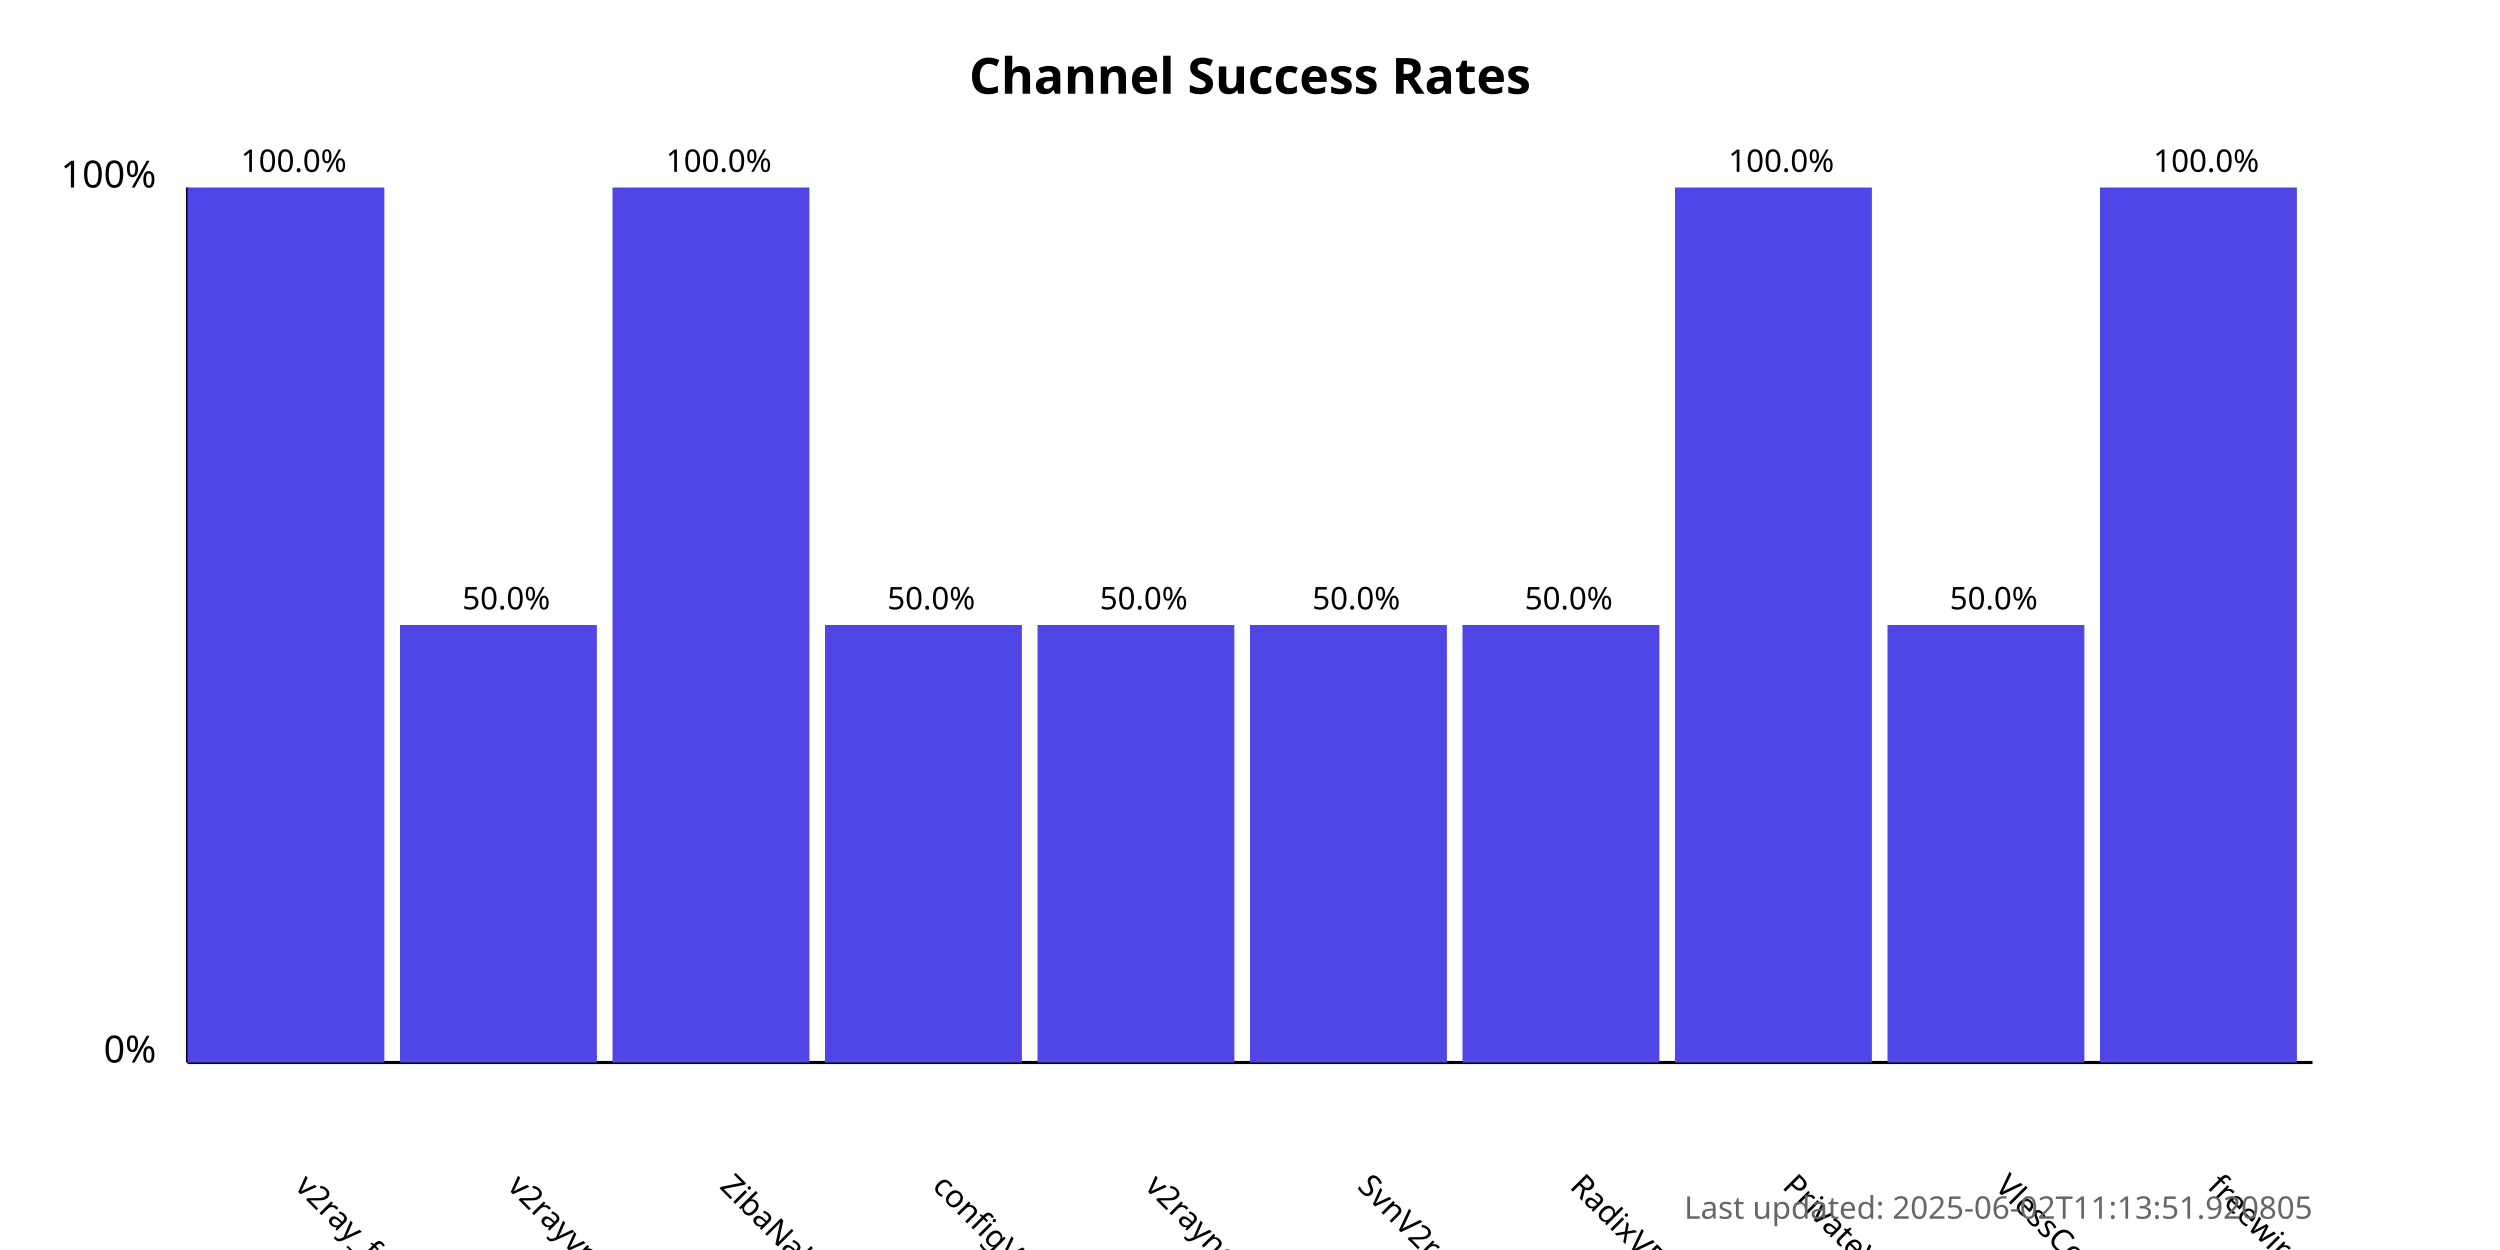
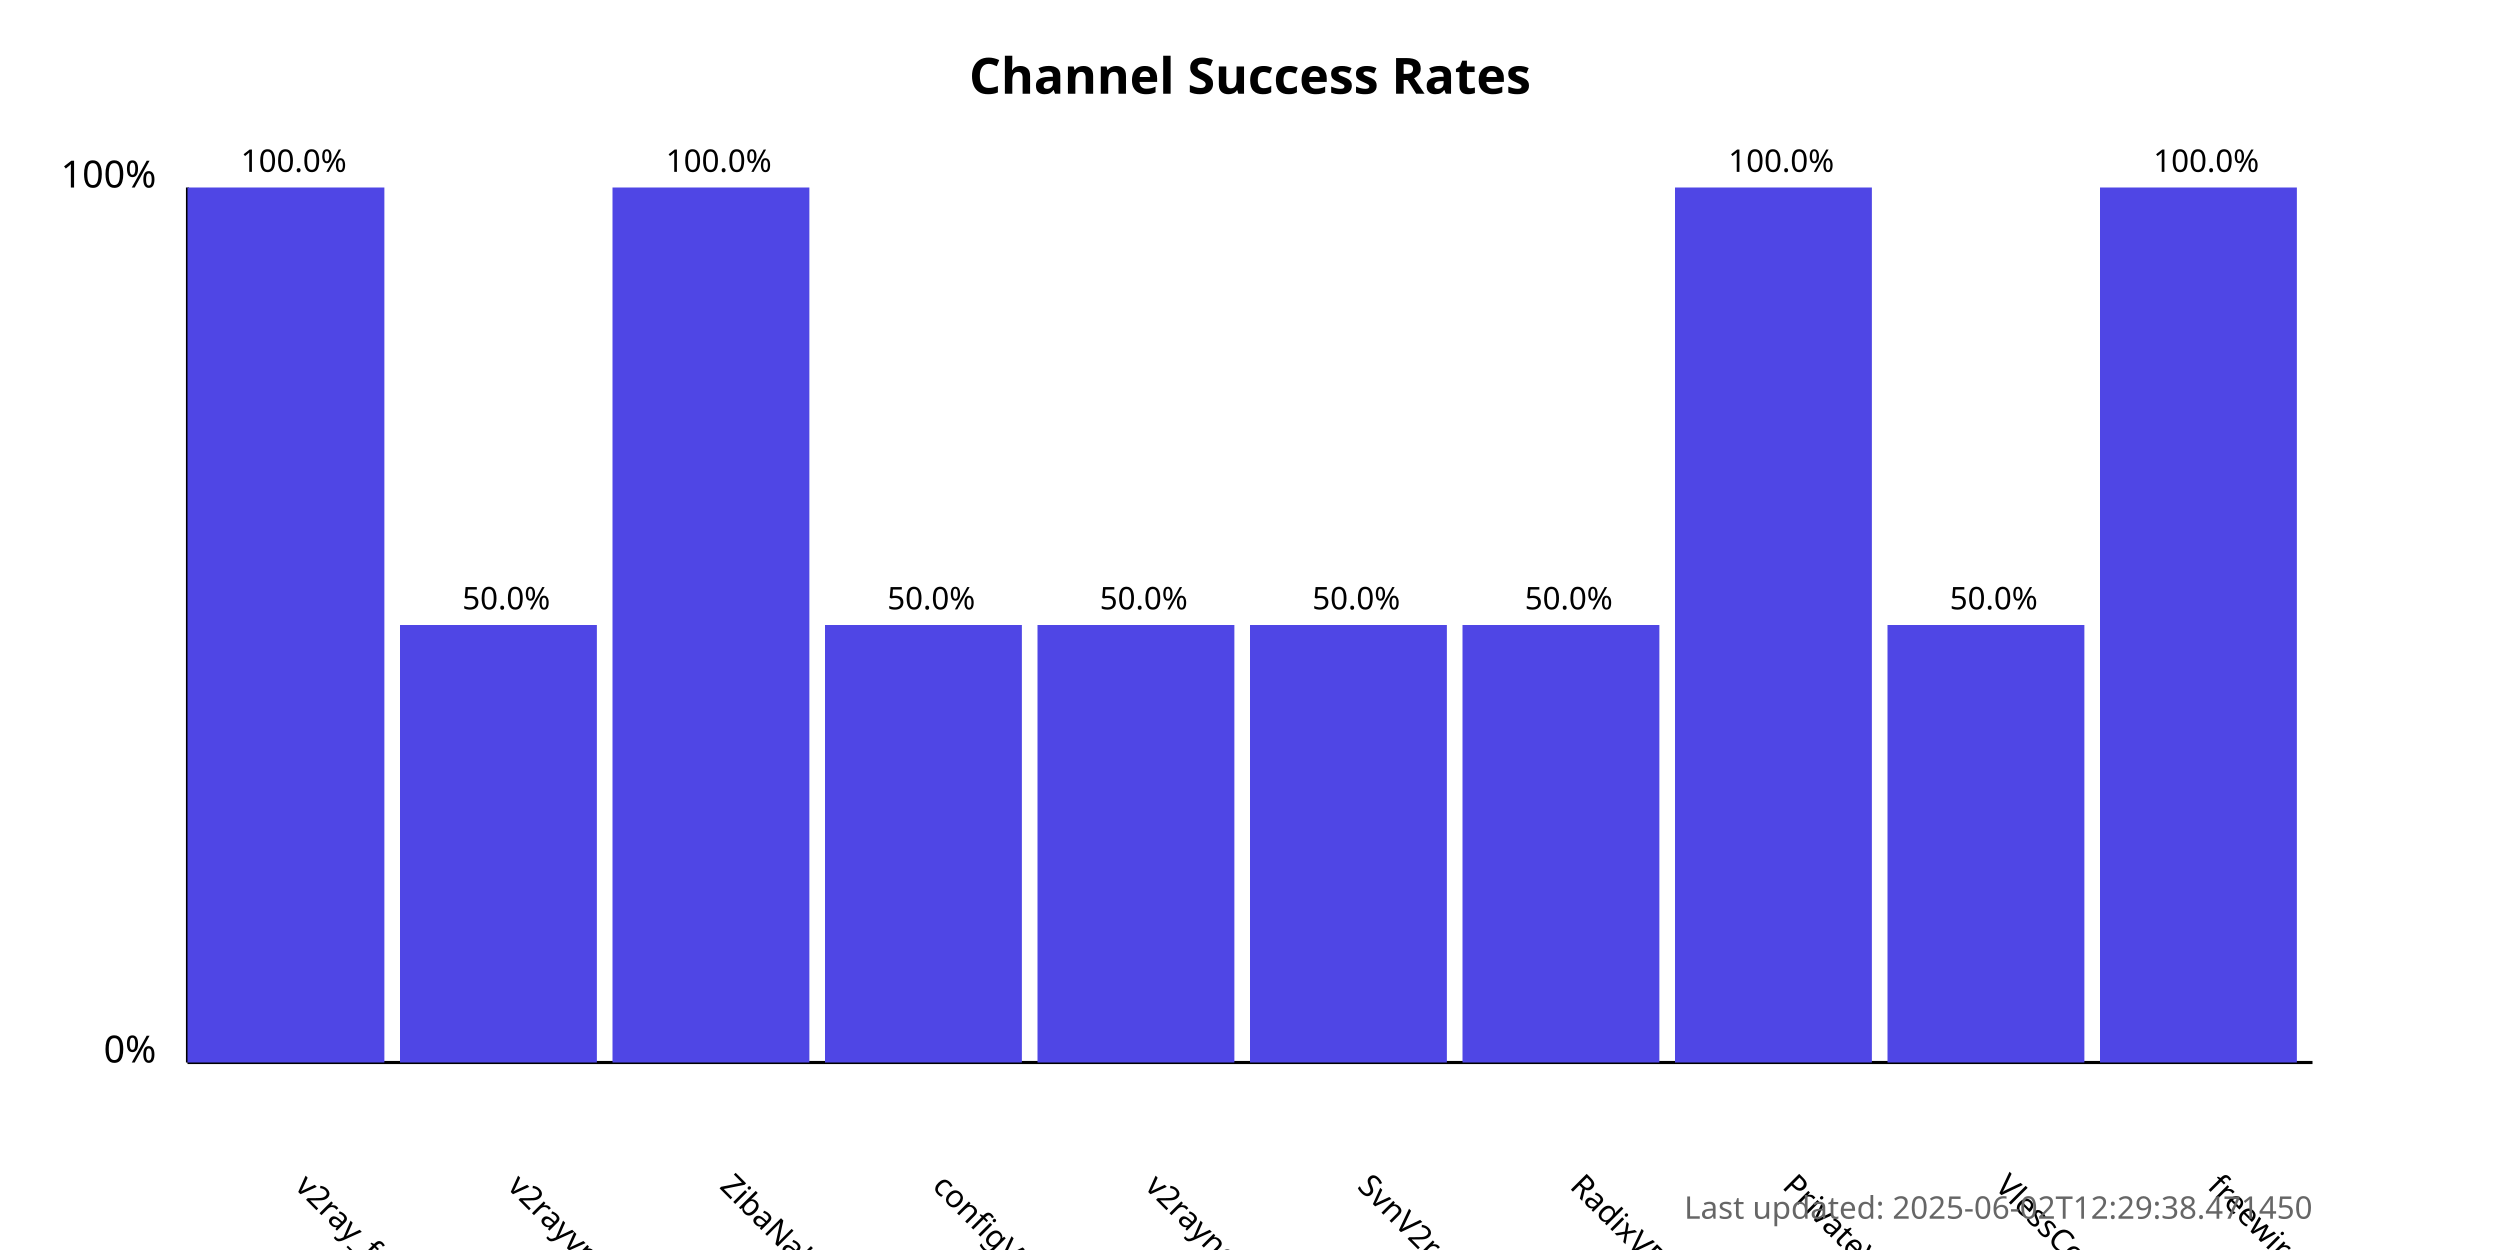
<svg xmlns="http://www.w3.org/2000/svg" width="800" height="400">
  <style>
            .chart-title { font: bold 16px sans-serif; }
            .axis-label { font: 12px sans-serif; }
            .tick-label { font: 10px sans-serif; }
            .bar { fill: #4f46e5; }
            .bar:hover { fill: #6366f1; }
            .timestamp { font: 10px sans-serif; fill: #666; }
        </style>
  <text x="400.0" y="30" text-anchor="middle" class="chart-title">
            Channel Success Rates
        </text>
  <line x1="60" y1="340" x2="60" y2="60" stroke="black" stroke-width="1" />
  <line x1="60" y1="340" x2="740" y2="340" stroke="black" stroke-width="1" />
  <text x="50" y="340" text-anchor="end" class="axis-label">0%</text>
  <text x="50" y="60" text-anchor="end" class="axis-label">100%</text>
  <g>
    <rect x="60" y="60.0" width="63.0" height="280.0" class="bar" />
    <text x="94.0" y="380" transform="rotate(45, 94.0, 380)" text-anchor="start" class="tick-label">
                v2ray_free_conf
            </text>
    <text x="94.0" y="55.0" text-anchor="middle" class="tick-label">
                100.0%
            </text>
  </g>
  <g>
    <rect x="128.0" y="200.0" width="63.0" height="140.0" class="bar" />
    <text x="162.0" y="380" transform="rotate(45, 162.0, 380)" text-anchor="start" class="tick-label">
                v2rayvpno
            </text>
    <text x="162.0" y="195.0" text-anchor="middle" class="tick-label">
                50.0%
            </text>
  </g>
  <g>
    <rect x="196.0" y="60.0" width="63.0" height="280.0" class="bar" />
    <text x="230.0" y="380" transform="rotate(45, 230.0, 380)" text-anchor="start" class="tick-label">
                ZibaNabz
            </text>
    <text x="230.0" y="55.0" text-anchor="middle" class="tick-label">
                100.0%
            </text>
  </g>
  <g>
    <rect x="264.0" y="200.0" width="63.0" height="140.0" class="bar" />
    <text x="298.0" y="380" transform="rotate(45, 298.0, 380)" text-anchor="start" class="tick-label">
                configV2rayForFree
            </text>
    <text x="298.0" y="195.0" text-anchor="middle" class="tick-label">
                50.0%
            </text>
  </g>
  <g>
    <rect x="332.0" y="200.0" width="63.0" height="140.0" class="bar" />
    <text x="366.0" y="380" transform="rotate(45, 366.0, 380)" text-anchor="start" class="tick-label">
                v2rayngvpn
            </text>
    <text x="366.0" y="195.0" text-anchor="middle" class="tick-label">
                50.0%
            </text>
  </g>
  <g>
    <rect x="400.0" y="200.0" width="63.0" height="140.0" class="bar" />
    <text x="434.0" y="380" transform="rotate(45, 434.0, 380)" text-anchor="start" class="tick-label">
                SvnV2ray
            </text>
    <text x="434.0" y="195.0" text-anchor="middle" class="tick-label">
                50.0%
            </text>
  </g>
  <g>
    <rect x="468.0" y="200.0" width="63.0" height="140.0" class="bar" />
    <text x="502.0" y="380" transform="rotate(45, 502.0, 380)" text-anchor="start" class="tick-label">
                RadixVPN
            </text>
    <text x="502.0" y="195.0" text-anchor="middle" class="tick-label">
                50.0%
            </text>
  </g>
  <g>
    <rect x="536.0" y="60.0" width="63.0" height="280.0" class="bar" />
    <text x="570.0" y="380" transform="rotate(45, 570.0, 380)" text-anchor="start" class="tick-label">
                PrivateVPNs
            </text>
    <text x="570.0" y="55.0" text-anchor="middle" class="tick-label">
                100.0%
            </text>
  </g>
  <g>
    <rect x="604.0" y="200.0" width="63.0" height="140.0" class="bar" />
    <text x="638.0" y="380" transform="rotate(45, 638.0, 380)" text-anchor="start" class="tick-label">
                VlessConfig
            </text>
    <text x="638.0" y="195.0" text-anchor="middle" class="tick-label">
                50.0%
            </text>
  </g>
  <g>
    <rect x="672.0" y="60.0" width="63.0" height="280.0" class="bar" />
    <text x="706.0" y="380" transform="rotate(45, 706.0, 380)" text-anchor="start" class="tick-label">
                freewireguard
            </text>
    <text x="706.0" y="55.0" text-anchor="middle" class="tick-label">
                100.0%
            </text>
  </g>
  <text x="740" y="390" text-anchor="end" class="timestamp">
-             Last updated: 2025-06-02T11:13:51.920805
+             Last updated: 2025-06-02T12:29:38.471450
        </text>
</svg>
